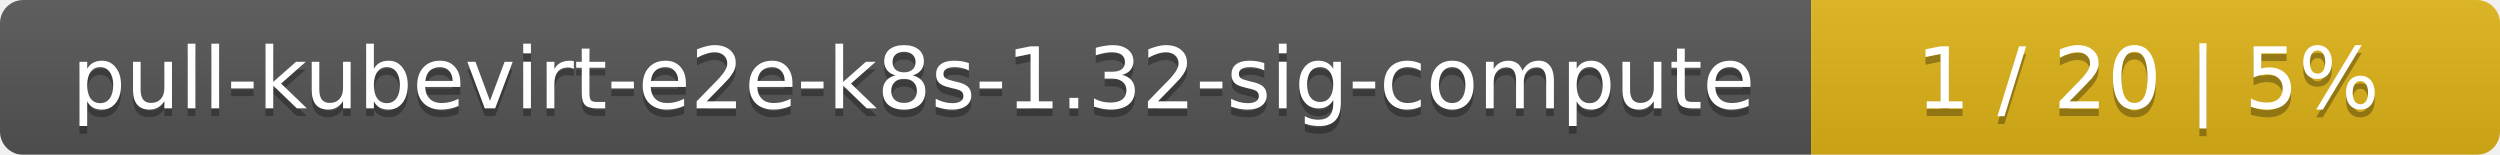
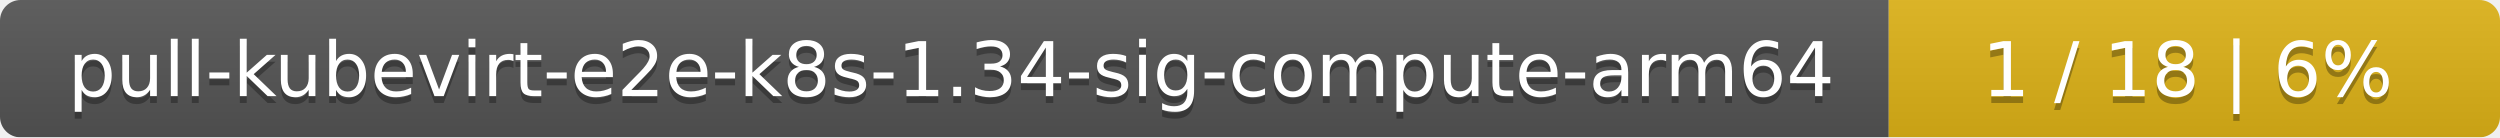
- <svg xmlns="http://www.w3.org/2000/svg" width="323" height="20">
+ <svg xmlns="http://www.w3.org/2000/svg" width="364" height="20">
  <linearGradient id="smooth" x2="0" y2="100%">
    <stop offset="0" stop-color="#bbb" stop-opacity=".1" />
    <stop offset="1" stop-opacity=".1" />
  </linearGradient>
  <mask id="round">
-     <rect width="323" height="20" rx="3" fill="#fff" />
+     <rect width="364" height="20" rx="3" fill="#fff" />
  </mask>
  <g mask="url(#round)">
-     <rect width="234" height="20" fill="#555" />
-     <rect x="234" width="89" height="20" fill="#dfb317" />
-     <rect width="323" height="20" fill="url(#smooth)" />
+     <rect width="275" height="20" fill="#555" />
+     <rect x="275" width="89" height="20" fill="#dfb317" />
+     <rect width="364" height="20" fill="url(#smooth)" />
  </g>
  <g fill="#fff" text-anchor="middle" font-family="DejaVu Sans,Verdana,Geneva,sans-serif" font-size="11">
-     <text x="118" y="15" fill="#010101" fill-opacity=".3">pull-kubevirt-e2e-k8s-1.32-sig-compute</text>
-     <text x="118" y="14">pull-kubevirt-e2e-k8s-1.32-sig-compute</text>
-     <text x="277.5" y="15" fill="#010101" fill-opacity=".3">1 / 20    |    5%</text>
-     <text x="277.5" y="14">1 / 20    |    5%</text>
+     <text x="138.5" y="15" fill="#010101" fill-opacity=".3">pull-kubevirt-e2e-k8s-1.34-sig-compute-arm64</text>
+     <text x="138.5" y="14">pull-kubevirt-e2e-k8s-1.34-sig-compute-arm64</text>
+     <text x="318.5" y="15" fill="#010101" fill-opacity=".3">1 / 18    |    6%</text>
+     <text x="318.5" y="14">1 / 18    |    6%</text>
  </g>
</svg>
